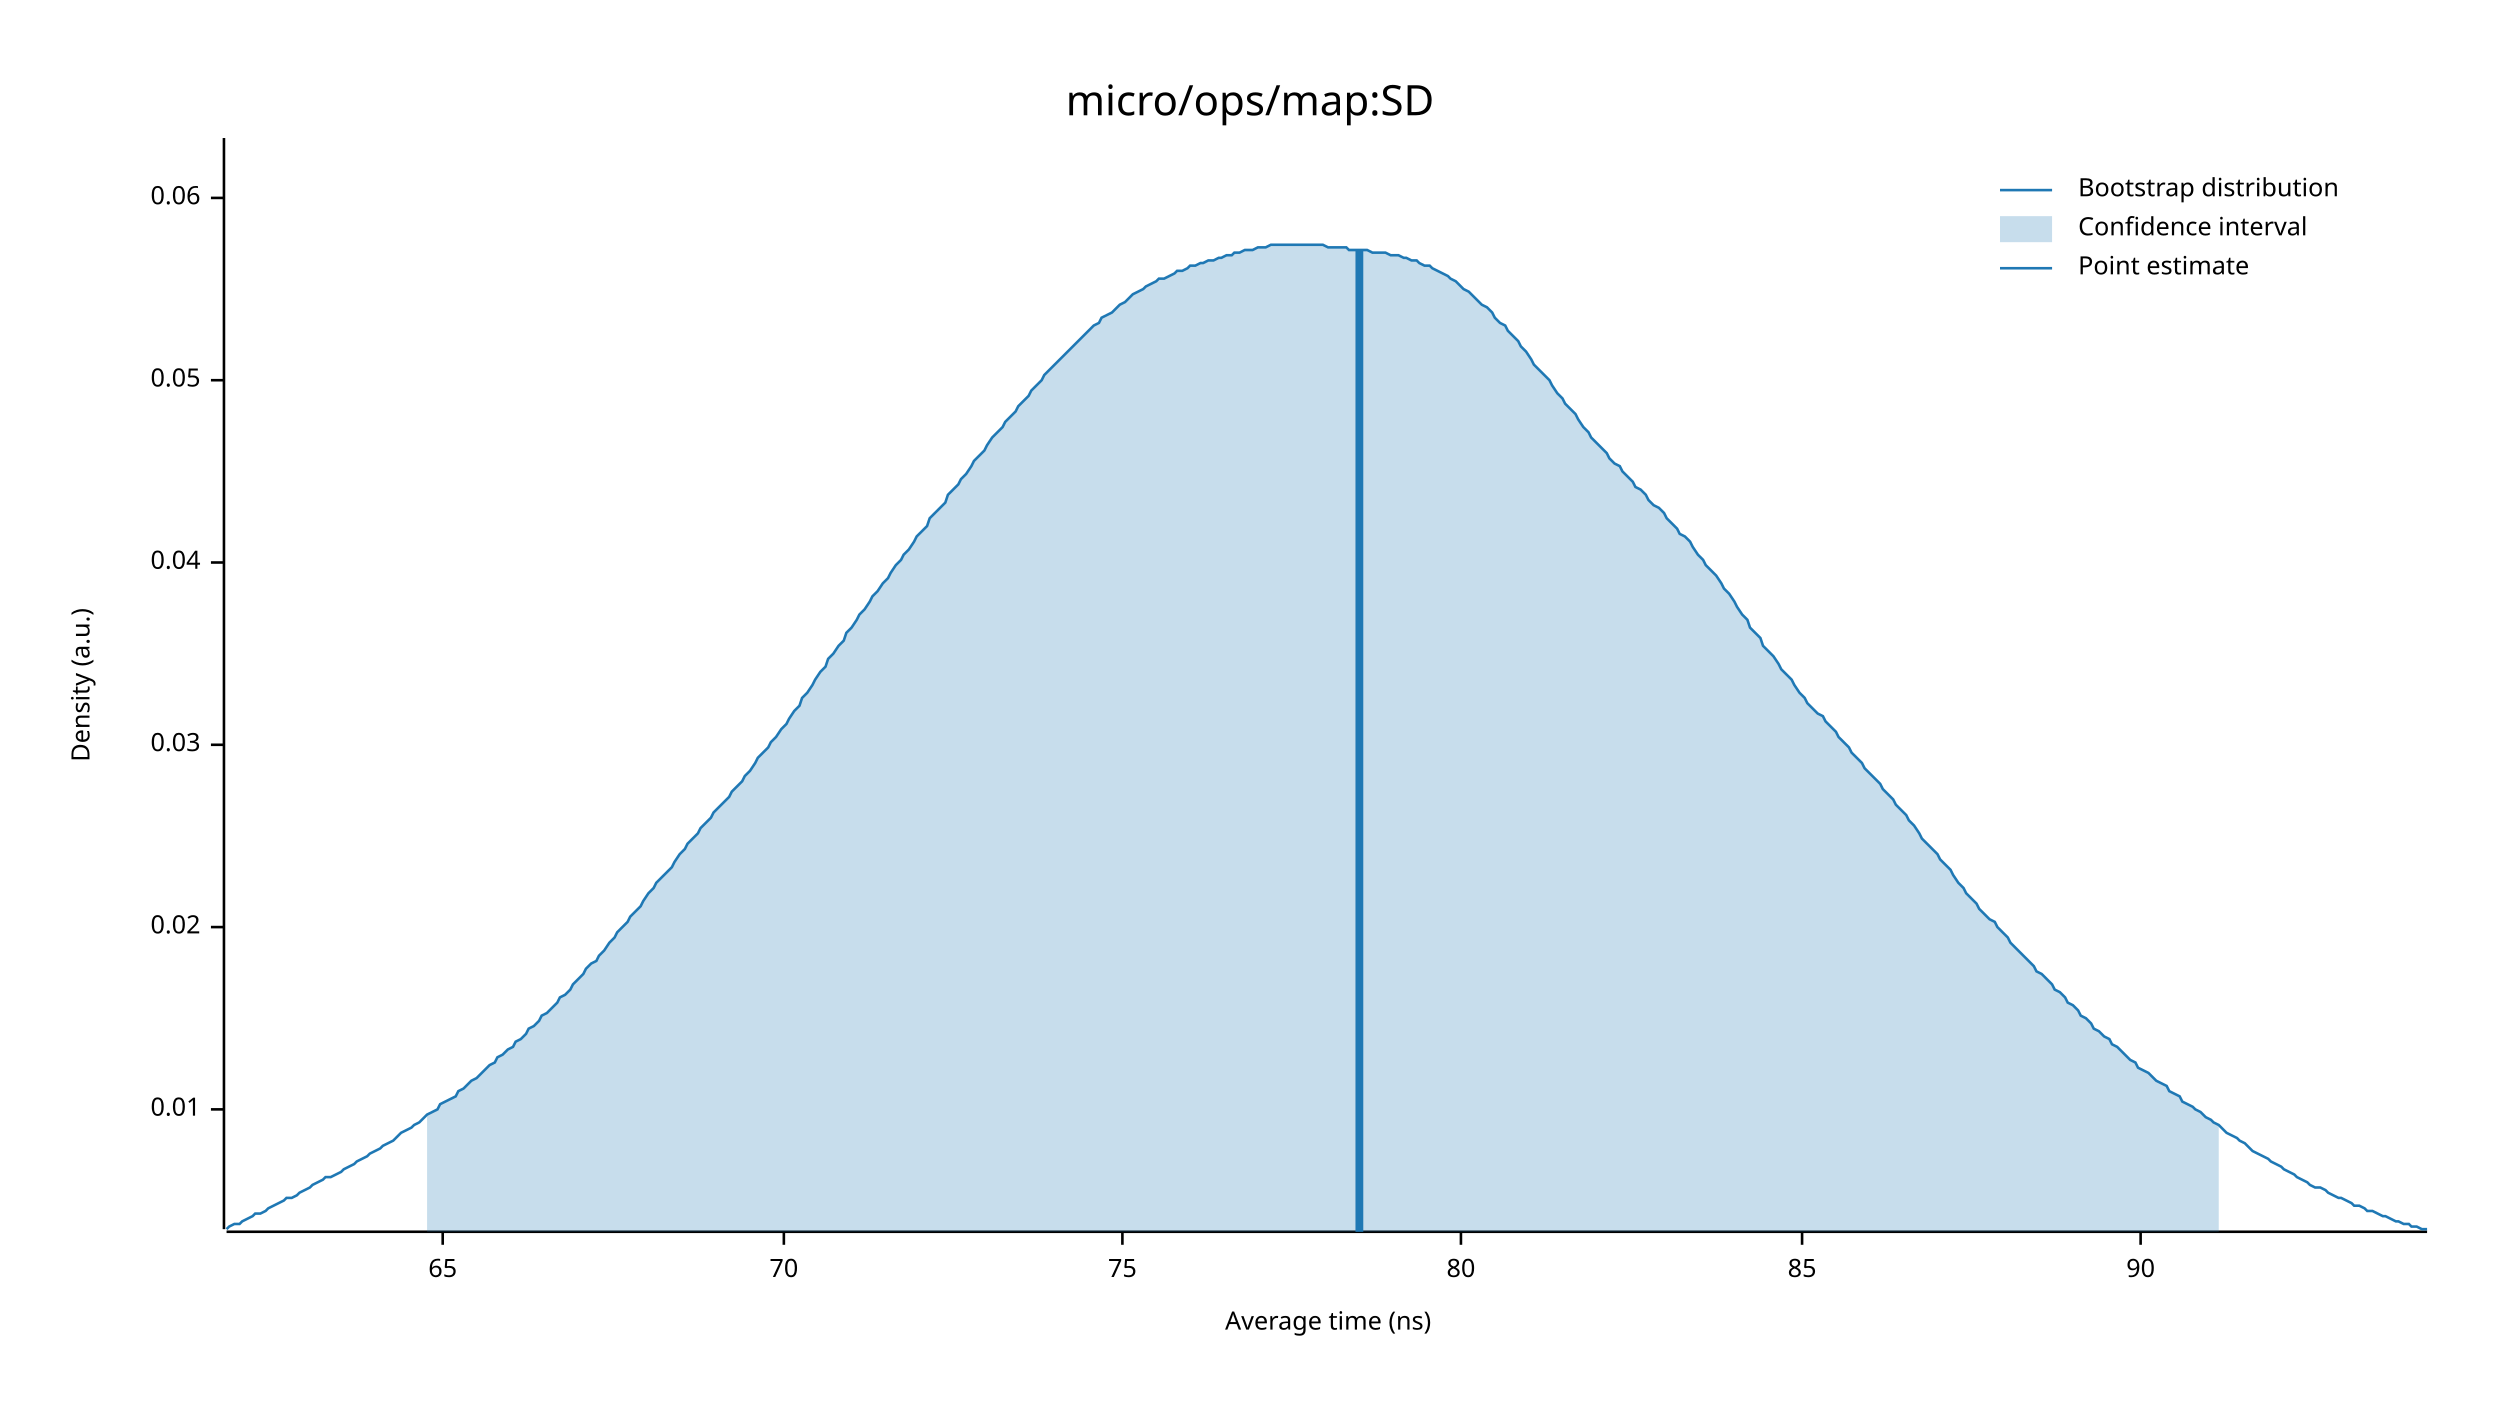
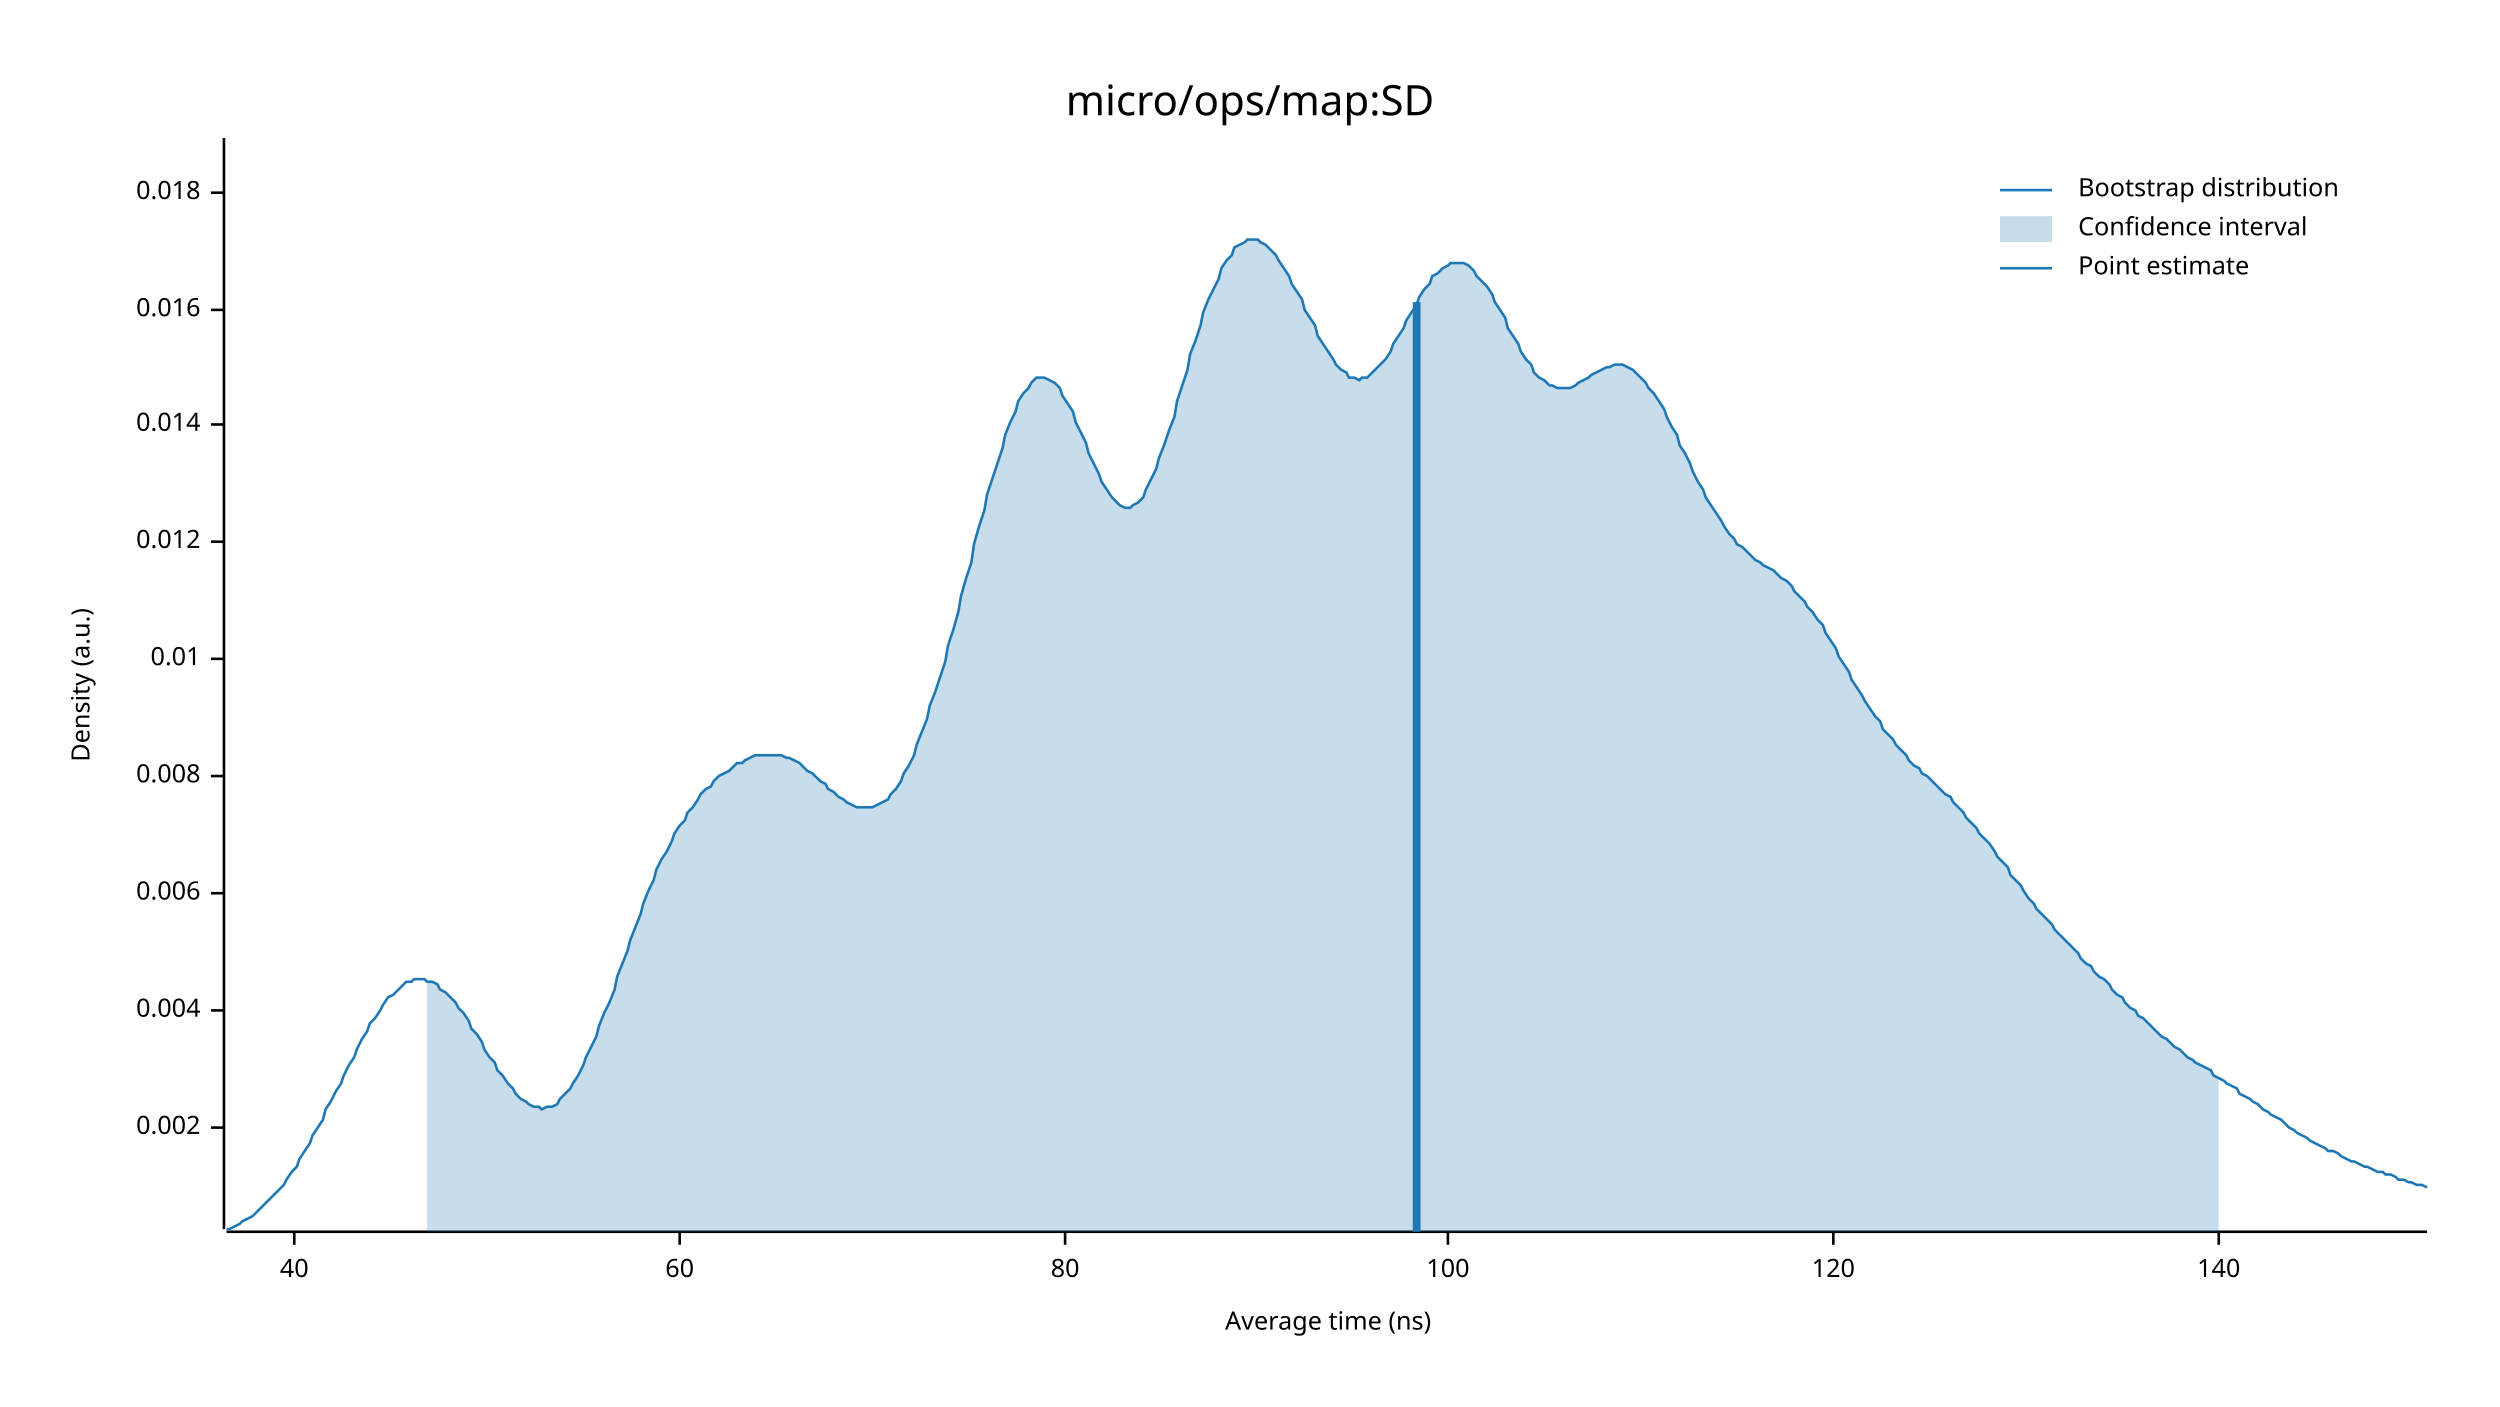
<svg xmlns="http://www.w3.org/2000/svg" width="960" height="540" viewBox="0 0 960 540">
  <text x="480" y="32" dy="0.76em" text-anchor="middle" font-family="sans-serif" font-size="16.129" opacity="1" fill="#000000">
micro/ops/map:SD
</text>
  <text x="27" y="263" dy="0.76em" text-anchor="middle" font-family="sans-serif" font-size="9.677" opacity="1" fill="#000000" transform="rotate(270, 27, 263)">
Density (a.u.)
</text>
  <text x="510" y="513" dy="-0.5ex" text-anchor="middle" font-family="sans-serif" font-size="9.677" opacity="1" fill="#000000">
Average time (ns)
</text>
  <polyline fill="none" opacity="1" stroke="#000000" stroke-width="1" points="86,53 86,472 " />
-   <text x="77" y="426" dy="0.5ex" text-anchor="end" font-family="sans-serif" font-size="9.677" opacity="1" fill="#000000">
+   <text x="77" y="433" dy="0.5ex" text-anchor="end" font-family="sans-serif" font-size="9.677" opacity="1" fill="#000000">
+ 0.002
+ </text>
+   <polyline fill="none" opacity="1" stroke="#000000" stroke-width="1" points="81,433 86,433 " />
+   <text x="77" y="388" dy="0.5ex" text-anchor="end" font-family="sans-serif" font-size="9.677" opacity="1" fill="#000000">
+ 0.004
+ </text>
+   <polyline fill="none" opacity="1" stroke="#000000" stroke-width="1" points="81,388 86,388 " />
+   <text x="77" y="343" dy="0.5ex" text-anchor="end" font-family="sans-serif" font-size="9.677" opacity="1" fill="#000000">
+ 0.006
+ </text>
+   <polyline fill="none" opacity="1" stroke="#000000" stroke-width="1" points="81,343 86,343 " />
+   <text x="77" y="298" dy="0.5ex" text-anchor="end" font-family="sans-serif" font-size="9.677" opacity="1" fill="#000000">
+ 0.008
+ </text>
+   <polyline fill="none" opacity="1" stroke="#000000" stroke-width="1" points="81,298 86,298 " />
+   <text x="77" y="253" dy="0.5ex" text-anchor="end" font-family="sans-serif" font-size="9.677" opacity="1" fill="#000000">
0.01
</text>
-   <polyline fill="none" opacity="1" stroke="#000000" stroke-width="1" points="81,426 86,426 " />
-   <text x="77" y="356" dy="0.5ex" text-anchor="end" font-family="sans-serif" font-size="9.677" opacity="1" fill="#000000">
- 0.02
+   <polyline fill="none" opacity="1" stroke="#000000" stroke-width="1" points="81,253 86,253 " />
+   <text x="77" y="208" dy="0.5ex" text-anchor="end" font-family="sans-serif" font-size="9.677" opacity="1" fill="#000000">
+ 0.012
</text>
-   <polyline fill="none" opacity="1" stroke="#000000" stroke-width="1" points="81,356 86,356 " />
-   <text x="77" y="286" dy="0.5ex" text-anchor="end" font-family="sans-serif" font-size="9.677" opacity="1" fill="#000000">
- 0.03
+   <polyline fill="none" opacity="1" stroke="#000000" stroke-width="1" points="81,208 86,208 " />
+   <text x="77" y="163" dy="0.5ex" text-anchor="end" font-family="sans-serif" font-size="9.677" opacity="1" fill="#000000">
+ 0.014
</text>
-   <polyline fill="none" opacity="1" stroke="#000000" stroke-width="1" points="81,286 86,286 " />
-   <text x="77" y="216" dy="0.5ex" text-anchor="end" font-family="sans-serif" font-size="9.677" opacity="1" fill="#000000">
- 0.04
+   <polyline fill="none" opacity="1" stroke="#000000" stroke-width="1" points="81,163 86,163 " />
+   <text x="77" y="119" dy="0.5ex" text-anchor="end" font-family="sans-serif" font-size="9.677" opacity="1" fill="#000000">
+ 0.016
</text>
-   <polyline fill="none" opacity="1" stroke="#000000" stroke-width="1" points="81,216 86,216 " />
-   <text x="77" y="146" dy="0.5ex" text-anchor="end" font-family="sans-serif" font-size="9.677" opacity="1" fill="#000000">
- 0.05
+   <polyline fill="none" opacity="1" stroke="#000000" stroke-width="1" points="81,119 86,119 " />
+   <text x="77" y="74" dy="0.5ex" text-anchor="end" font-family="sans-serif" font-size="9.677" opacity="1" fill="#000000">
+ 0.018
</text>
-   <polyline fill="none" opacity="1" stroke="#000000" stroke-width="1" points="81,146 86,146 " />
-   <text x="77" y="76" dy="0.5ex" text-anchor="end" font-family="sans-serif" font-size="9.677" opacity="1" fill="#000000">
- 0.06
+   <polyline fill="none" opacity="1" stroke="#000000" stroke-width="1" points="81,74 86,74 " />
+   <polyline fill="none" opacity="1" stroke="#000000" stroke-width="1" points="87,473 932,473 " />
+   <text x="113" y="483" dy="0.76em" text-anchor="middle" font-family="sans-serif" font-size="9.677" opacity="1" fill="#000000">
+ 40
</text>
-   <polyline fill="none" opacity="1" stroke="#000000" stroke-width="1" points="81,76 86,76 " />
-   <polyline fill="none" opacity="1" stroke="#000000" stroke-width="1" points="87,473 932,473 " />
-   <text x="170" y="483" dy="0.76em" text-anchor="middle" font-family="sans-serif" font-size="9.677" opacity="1" fill="#000000">
- 65
+   <polyline fill="none" opacity="1" stroke="#000000" stroke-width="1" points="113,473 113,478 " />
+   <text x="261" y="483" dy="0.76em" text-anchor="middle" font-family="sans-serif" font-size="9.677" opacity="1" fill="#000000">
+ 60
</text>
-   <polyline fill="none" opacity="1" stroke="#000000" stroke-width="1" points="170,473 170,478 " />
-   <text x="301" y="483" dy="0.76em" text-anchor="middle" font-family="sans-serif" font-size="9.677" opacity="1" fill="#000000">
- 70
- </text>
-   <polyline fill="none" opacity="1" stroke="#000000" stroke-width="1" points="301,473 301,478 " />
-   <text x="431" y="483" dy="0.76em" text-anchor="middle" font-family="sans-serif" font-size="9.677" opacity="1" fill="#000000">
- 75
- </text>
-   <polyline fill="none" opacity="1" stroke="#000000" stroke-width="1" points="431,473 431,478 " />
-   <text x="561" y="483" dy="0.76em" text-anchor="middle" font-family="sans-serif" font-size="9.677" opacity="1" fill="#000000">
+   <polyline fill="none" opacity="1" stroke="#000000" stroke-width="1" points="261,473 261,478 " />
+   <text x="409" y="483" dy="0.76em" text-anchor="middle" font-family="sans-serif" font-size="9.677" opacity="1" fill="#000000">
80
</text>
-   <polyline fill="none" opacity="1" stroke="#000000" stroke-width="1" points="561,473 561,478 " />
-   <text x="692" y="483" dy="0.76em" text-anchor="middle" font-family="sans-serif" font-size="9.677" opacity="1" fill="#000000">
- 85
+   <polyline fill="none" opacity="1" stroke="#000000" stroke-width="1" points="409,473 409,478 " />
+   <text x="556" y="483" dy="0.76em" text-anchor="middle" font-family="sans-serif" font-size="9.677" opacity="1" fill="#000000">
+ 100
</text>
-   <polyline fill="none" opacity="1" stroke="#000000" stroke-width="1" points="692,473 692,478 " />
-   <text x="822" y="483" dy="0.76em" text-anchor="middle" font-family="sans-serif" font-size="9.677" opacity="1" fill="#000000">
- 90
+   <polyline fill="none" opacity="1" stroke="#000000" stroke-width="1" points="556,473 556,478 " />
+   <text x="704" y="483" dy="0.76em" text-anchor="middle" font-family="sans-serif" font-size="9.677" opacity="1" fill="#000000">
+ 120
</text>
-   <polyline fill="none" opacity="1" stroke="#000000" stroke-width="1" points="822,473 822,478 " />
-   <polyline fill="none" opacity="1" stroke="#1F78B4" stroke-width="1" points="87,472 88,471 90,470 92,470 93,469 95,468 97,467 98,466 100,466 102,465 103,464 105,463 107,462 109,461 110,460 112,460 114,459 115,458 117,457 119,456 120,455 122,454 124,453 125,452 127,452 129,451 131,450 132,449 134,448 136,447 137,446 139,445 141,444 142,443 144,442 146,441 147,440 149,439 151,438 153,436 154,435 156,434 158,433 159,432 161,431 163,429 164,428 166,427 168,426 169,424 171,423 173,422 175,421 176,419 178,418 180,416 181,415 183,414 185,412 186,411 188,409 190,408 191,406 193,405 195,403 197,402 198,400 200,399 202,397 203,395 205,394 207,392 208,390 210,389 212,387 214,385 215,383 217,382 219,380 220,378 222,376 224,374 225,372 227,370 229,369 230,367 232,365 234,362 236,360 237,358 239,356 241,354 242,352 244,350 246,348 247,346 249,343 251,341 252,339 254,337 256,335 258,333 259,331 261,328 263,326 264,324 266,322 268,320 269,318 271,316 273,314 274,312 276,310 278,308 280,306 281,304 283,302 285,300 286,298 288,296 290,293 291,291 293,289 295,287 296,285 298,283 300,280 302,278 303,276 305,273 307,271 308,268 310,266 312,263 313,261 315,258 317,256 318,253 320,251 322,248 324,246 325,243 327,241 329,238 330,236 332,234 334,231 335,229 337,227 339,224 341,222 342,220 344,217 346,215 347,213 349,211 351,208 352,206 354,204 356,202 357,199 359,197 361,195 363,193 364,190 366,188 368,186 369,184 371,182 373,179 374,177 376,175 378,173 379,171 381,168 383,166 385,164 386,162 388,160 390,158 391,156 393,154 395,152 396,150 398,148 400,146 401,144 403,142 405,140 407,138 408,137 410,135 412,133 413,132 415,130 417,128 418,127 420,125 422,124 423,122 425,121 427,120 429,118 430,117 432,116 434,114 435,113 437,112 439,111 440,110 442,109 444,108 445,107 447,107 449,106 451,105 452,104 454,104 456,103 457,102 459,102 461,101 462,101 464,100 466,100 468,99 469,99 471,98 473,98 474,97 476,97 478,96 479,96 481,96 483,95 484,95 486,95 488,94 490,94 491,94 493,94 495,94 496,94 498,94 500,94 501,94 503,94 505,94 506,94 508,94 510,95 512,95 513,95 515,95 517,95 518,96 520,96 522,96 523,96 525,96 527,97 528,97 530,97 532,97 534,98 535,98 537,98 539,99 540,99 542,100 544,100 545,101 547,102 549,102 550,103 552,104 554,105 556,106 557,107 559,108 561,110 562,111 564,112 566,114 567,115 569,117 571,118 573,120 574,122 576,124 578,125 579,127 581,129 583,131 584,133 586,135 588,138 589,140 591,142 593,144 595,146 596,148 598,151 600,153 601,155 603,157 605,159 606,161 608,164 610,166 611,168 613,170 615,172 617,174 618,176 620,178 622,179 623,181 625,183 627,185 628,187 630,188 632,190 633,192 635,194 637,195 639,197 640,199 642,201 644,203 645,205 647,206 649,208 650,210 652,213 654,215 655,217 657,219 659,221 661,224 662,226 664,228 666,231 667,233 669,236 671,238 672,241 674,243 676,245 677,248 679,250 681,252 683,255 684,257 686,259 688,261 689,263 691,266 693,268 694,270 696,272 698,274 700,275 701,277 703,279 705,281 706,283 708,285 710,287 711,289 713,291 715,293 716,295 718,297 720,299 722,301 723,303 725,305 727,307 728,309 730,311 732,313 733,315 735,317 737,320 738,322 740,324 742,326 744,328 745,330 747,332 749,334 750,336 752,339 754,341 755,343 757,345 759,347 760,349 762,351 764,353 766,354 767,356 769,358 771,360 772,362 774,364 776,366 777,367 779,369 781,371 782,373 784,374 786,376 788,378 789,380 791,381 793,383 794,385 796,386 798,388 799,390 801,391 803,393 804,395 806,396 808,398 810,399 811,401 813,402 815,404 816,405 818,407 820,408 821,410 823,411 825,412 827,414 828,415 830,416 832,417 833,419 835,420 837,421 838,423 840,424 842,425 843,426 845,427 847,429 849,430 850,431 852,432 854,434 855,435 857,436 859,437 860,438 862,439 864,441 865,442 867,443 869,444 871,445 872,446 874,447 876,448 877,449 879,450 881,451 882,452 884,453 886,454 887,455 889,456 891,456 893,457 894,458 896,459 898,460 899,460 901,461 903,462 904,463 906,463 908,464 909,465 911,465 913,466 915,467 916,467 918,468 920,469 921,469 923,470 925,470 926,471 928,471 930,472 932,472 " />
-   <polygon opacity="0.25" fill="#1F78B4" points="164,428 166,427 168,426 169,424 171,423 173,422 175,421 176,419 178,418 180,416 181,415 183,414 185,412 186,411 188,409 190,408 191,406 193,405 195,403 197,402 198,400 200,399 202,397 203,395 205,394 207,392 208,390 210,389 212,387 214,385 215,383 217,382 219,380 220,378 222,376 224,374 225,372 227,370 229,369 230,367 232,365 234,362 236,360 237,358 239,356 241,354 242,352 244,350 246,348 247,346 249,343 251,341 252,339 254,337 256,335 258,333 259,331 261,328 263,326 264,324 266,322 268,320 269,318 271,316 273,314 274,312 276,310 278,308 280,306 281,304 283,302 285,300 286,298 288,296 290,293 291,291 293,289 295,287 296,285 298,283 300,280 302,278 303,276 305,273 307,271 308,268 310,266 312,263 313,261 315,258 317,256 318,253 320,251 322,248 324,246 325,243 327,241 329,238 330,236 332,234 334,231 335,229 337,227 339,224 341,222 342,220 344,217 346,215 347,213 349,211 351,208 352,206 354,204 356,202 357,199 359,197 361,195 363,193 364,190 366,188 368,186 369,184 371,182 373,179 374,177 376,175 378,173 379,171 381,168 383,166 385,164 386,162 388,160 390,158 391,156 393,154 395,152 396,150 398,148 400,146 401,144 403,142 405,140 407,138 408,137 410,135 412,133 413,132 415,130 417,128 418,127 420,125 422,124 423,122 425,121 427,120 429,118 430,117 432,116 434,114 435,113 437,112 439,111 440,110 442,109 444,108 445,107 447,107 449,106 451,105 452,104 454,104 456,103 457,102 459,102 461,101 462,101 464,100 466,100 468,99 469,99 471,98 473,98 474,97 476,97 478,96 479,96 481,96 483,95 484,95 486,95 488,94 490,94 491,94 493,94 495,94 496,94 498,94 500,94 501,94 503,94 505,94 506,94 508,94 510,95 512,95 513,95 515,95 517,95 518,96 520,96 522,96 523,96 525,96 527,97 528,97 530,97 532,97 534,98 535,98 537,98 539,99 540,99 542,100 544,100 545,101 547,102 549,102 550,103 552,104 554,105 556,106 557,107 559,108 561,110 562,111 564,112 566,114 567,115 569,117 571,118 573,120 574,122 576,124 578,125 579,127 581,129 583,131 584,133 586,135 588,138 589,140 591,142 593,144 595,146 596,148 598,151 600,153 601,155 603,157 605,159 606,161 608,164 610,166 611,168 613,170 615,172 617,174 618,176 620,178 622,179 623,181 625,183 627,185 628,187 630,188 632,190 633,192 635,194 637,195 639,197 640,199 642,201 644,203 645,205 647,206 649,208 650,210 652,213 654,215 655,217 657,219 659,221 661,224 662,226 664,228 666,231 667,233 669,236 671,238 672,241 674,243 676,245 677,248 679,250 681,252 683,255 684,257 686,259 688,261 689,263 691,266 693,268 694,270 696,272 698,274 700,275 701,277 703,279 705,281 706,283 708,285 710,287 711,289 713,291 715,293 716,295 718,297 720,299 722,301 723,303 725,305 727,307 728,309 730,311 732,313 733,315 735,317 737,320 738,322 740,324 742,326 744,328 745,330 747,332 749,334 750,336 752,339 754,341 755,343 757,345 759,347 760,349 762,351 764,353 766,354 767,356 769,358 771,360 772,362 774,364 776,366 777,367 779,369 781,371 782,373 784,374 786,376 788,378 789,380 791,381 793,383 794,385 796,386 798,388 799,390 801,391 803,393 804,395 806,396 808,398 810,399 811,401 813,402 815,404 816,405 818,407 820,408 821,410 823,411 825,412 827,414 828,415 830,416 832,417 833,419 835,420 837,421 838,423 840,424 842,425 843,426 845,427 847,429 849,430 850,431 852,432 852,473 164,473 " />
-   <polyline fill="none" opacity="1" stroke="#1F78B4" stroke-width="3" points="522,473 522,96 " />
+   <polyline fill="none" opacity="1" stroke="#000000" stroke-width="1" points="704,473 704,478 " />
+   <text x="852" y="483" dy="0.76em" text-anchor="middle" font-family="sans-serif" font-size="9.677" opacity="1" fill="#000000">
+ 140
+ </text>
+   <polyline fill="none" opacity="1" stroke="#000000" stroke-width="1" points="852,473 852,478 " />
+   <polyline fill="none" opacity="1" stroke="#1F78B4" stroke-width="1" points="87,472 88,472 90,471 92,470 93,469 95,468 97,467 98,466 100,464 102,462 103,461 105,459 107,457 109,455 110,453 112,450 114,448 115,445 117,442 119,439 120,436 122,433 124,430 125,426 127,423 129,419 131,416 132,413 134,409 136,406 137,403 139,399 141,396 142,393 144,391 146,388 147,386 149,383 151,382 153,380 154,379 156,377 158,377 159,376 161,376 163,376 164,377 166,377 168,378 169,380 171,381 173,383 175,385 176,387 178,389 180,392 181,395 183,397 185,400 186,403 188,406 190,408 191,411 193,413 195,416 197,418 198,420 200,422 202,423 203,424 205,425 207,425 208,426 210,425 212,425 214,424 215,422 217,420 219,418 220,416 222,413 224,409 225,406 227,402 229,398 230,394 232,389 234,385 236,380 237,375 239,370 241,365 242,361 244,356 246,351 247,347 249,342 251,338 252,334 254,330 256,327 258,323 259,320 261,317 263,315 264,312 266,310 268,307 269,305 271,303 273,302 274,300 276,298 278,297 280,296 281,295 283,293 285,293 286,292 288,291 290,290 291,290 293,290 295,290 296,290 298,290 300,290 302,291 303,291 305,292 307,293 308,294 310,296 312,297 313,298 315,300 317,301 318,303 320,304 322,306 324,307 325,308 327,309 329,310 330,310 332,310 334,310 335,310 337,309 339,308 341,307 342,305 344,303 346,300 347,297 349,294 351,290 352,286 354,281 356,276 357,271 359,266 361,260 363,254 364,248 366,242 368,235 369,229 371,222 373,216 374,209 376,202 378,196 379,190 381,184 383,178 385,172 386,167 388,162 390,158 391,154 393,151 395,149 396,147 398,145 400,145 401,145 403,146 405,147 407,149 408,152 410,155 412,158 413,162 415,166 417,170 418,174 420,178 422,182 423,185 425,188 427,191 429,193 430,194 432,195 434,195 435,194 437,193 439,191 440,188 442,184 444,180 445,176 447,171 449,165 451,160 452,154 454,148 456,142 457,136 459,131 461,125 462,120 464,115 466,111 468,107 469,103 471,100 473,98 474,95 476,94 478,93 479,92 481,92 483,92 484,93 486,94 488,96 490,98 491,100 493,103 495,106 496,109 498,112 500,115 501,119 503,122 505,125 506,129 508,132 510,135 512,138 513,140 515,142 517,143 518,145 520,145 522,146 523,145 525,145 527,143 528,142 530,140 532,138 534,135 535,132 537,129 539,126 540,123 542,120 544,117 545,114 547,111 549,109 550,106 552,105 554,103 556,102 557,101 559,101 561,101 562,101 564,102 566,104 567,106 569,108 571,110 573,113 574,116 576,119 578,122 579,126 581,129 583,132 584,135 586,138 588,140 589,143 591,145 593,146 595,148 596,148 598,149 600,149 601,149 603,149 605,148 606,147 608,146 610,145 611,144 613,143 615,142 617,141 618,141 620,140 622,140 623,140 625,141 627,142 628,143 630,145 632,147 633,149 635,151 637,154 639,157 640,160 642,164 644,167 645,171 647,174 649,178 650,181 652,185 654,188 655,191 657,194 659,197 661,200 662,202 664,205 666,207 667,209 669,210 671,212 672,213 674,215 676,216 677,217 679,218 681,219 683,221 684,222 686,223 688,225 689,227 691,229 693,231 694,233 696,235 698,238 700,240 701,243 703,246 705,249 706,252 708,255 710,258 711,261 713,264 715,267 716,269 718,272 720,275 722,277 723,280 725,282 727,284 728,286 730,288 732,290 733,292 735,294 737,295 738,297 740,298 742,300 744,302 745,303 747,305 749,306 750,308 752,310 754,312 755,314 757,316 759,318 760,320 762,322 764,324 766,327 767,329 769,331 771,333 772,336 774,338 776,340 777,342 779,345 781,347 782,349 784,351 786,353 788,355 789,357 791,359 793,361 794,362 796,364 798,366 799,368 801,370 803,371 804,373 806,375 808,376 810,378 811,380 813,382 815,383 816,385 818,387 820,388 821,390 823,391 825,393 827,395 828,396 830,398 832,399 833,400 835,402 837,403 838,404 840,406 842,407 843,408 845,409 847,410 849,411 850,413 852,414 854,415 855,416 857,417 859,418 860,420 862,421 864,422 865,423 867,424 869,426 871,427 872,428 874,429 876,430 877,431 879,433 881,434 882,435 884,436 886,437 887,438 889,439 891,440 893,441 894,442 896,442 898,443 899,444 901,445 903,446 904,446 906,447 908,448 909,448 911,449 913,450 915,450 916,451 918,451 920,452 921,453 923,453 925,454 926,454 928,455 930,455 932,456 " />
+   <polygon opacity="0.25" fill="#1F78B4" points="164,377 166,377 168,378 169,380 171,381 173,383 175,385 176,387 178,389 180,392 181,395 183,397 185,400 186,403 188,406 190,408 191,411 193,413 195,416 197,418 198,420 200,422 202,423 203,424 205,425 207,425 208,426 210,425 212,425 214,424 215,422 217,420 219,418 220,416 222,413 224,409 225,406 227,402 229,398 230,394 232,389 234,385 236,380 237,375 239,370 241,365 242,361 244,356 246,351 247,347 249,342 251,338 252,334 254,330 256,327 258,323 259,320 261,317 263,315 264,312 266,310 268,307 269,305 271,303 273,302 274,300 276,298 278,297 280,296 281,295 283,293 285,293 286,292 288,291 290,290 291,290 293,290 295,290 296,290 298,290 300,290 302,291 303,291 305,292 307,293 308,294 310,296 312,297 313,298 315,300 317,301 318,303 320,304 322,306 324,307 325,308 327,309 329,310 330,310 332,310 334,310 335,310 337,309 339,308 341,307 342,305 344,303 346,300 347,297 349,294 351,290 352,286 354,281 356,276 357,271 359,266 361,260 363,254 364,248 366,242 368,235 369,229 371,222 373,216 374,209 376,202 378,196 379,190 381,184 383,178 385,172 386,167 388,162 390,158 391,154 393,151 395,149 396,147 398,145 400,145 401,145 403,146 405,147 407,149 408,152 410,155 412,158 413,162 415,166 417,170 418,174 420,178 422,182 423,185 425,188 427,191 429,193 430,194 432,195 434,195 435,194 437,193 439,191 440,188 442,184 444,180 445,176 447,171 449,165 451,160 452,154 454,148 456,142 457,136 459,131 461,125 462,120 464,115 466,111 468,107 469,103 471,100 473,98 474,95 476,94 478,93 479,92 481,92 483,92 484,93 486,94 488,96 490,98 491,100 493,103 495,106 496,109 498,112 500,115 501,119 503,122 505,125 506,129 508,132 510,135 512,138 513,140 515,142 517,143 518,145 520,145 522,146 523,145 525,145 527,143 528,142 530,140 532,138 534,135 535,132 537,129 539,126 540,123 542,120 544,117 545,114 547,111 549,109 550,106 552,105 554,103 556,102 557,101 559,101 561,101 562,101 564,102 566,104 567,106 569,108 571,110 573,113 574,116 576,119 578,122 579,126 581,129 583,132 584,135 586,138 588,140 589,143 591,145 593,146 595,148 596,148 598,149 600,149 601,149 603,149 605,148 606,147 608,146 610,145 611,144 613,143 615,142 617,141 618,141 620,140 622,140 623,140 625,141 627,142 628,143 630,145 632,147 633,149 635,151 637,154 639,157 640,160 642,164 644,167 645,171 647,174 649,178 650,181 652,185 654,188 655,191 657,194 659,197 661,200 662,202 664,205 666,207 667,209 669,210 671,212 672,213 674,215 676,216 677,217 679,218 681,219 683,221 684,222 686,223 688,225 689,227 691,229 693,231 694,233 696,235 698,238 700,240 701,243 703,246 705,249 706,252 708,255 710,258 711,261 713,264 715,267 716,269 718,272 720,275 722,277 723,280 725,282 727,284 728,286 730,288 732,290 733,292 735,294 737,295 738,297 740,298 742,300 744,302 745,303 747,305 749,306 750,308 752,310 754,312 755,314 757,316 759,318 760,320 762,322 764,324 766,327 767,329 769,331 771,333 772,336 774,338 776,340 777,342 779,345 781,347 782,349 784,351 786,353 788,355 789,357 791,359 793,361 794,362 796,364 798,366 799,368 801,370 803,371 804,373 806,375 808,376 810,378 811,380 813,382 815,383 816,385 818,387 820,388 821,390 823,391 825,393 827,395 828,396 830,398 832,399 833,400 835,402 837,403 838,404 840,406 842,407 843,408 845,409 847,410 849,411 850,413 852,414 852,473 164,473 " />
+   <polyline fill="none" opacity="1" stroke="#1F78B4" stroke-width="3" points="544,473 544,116 " />
  <text x="798" y="68" dy="0.76em" text-anchor="start" font-family="sans-serif" font-size="9.677" opacity="1" fill="#000000">
Bootstrap distribution
</text>
  <text x="798" y="83" dy="0.76em" text-anchor="start" font-family="sans-serif" font-size="9.677" opacity="1" fill="#000000">
Confidence interval
</text>
  <text x="798" y="98" dy="0.76em" text-anchor="start" font-family="sans-serif" font-size="9.677" opacity="1" fill="#000000">
Point estimate
</text>
  <polyline fill="none" opacity="1" stroke="#1F78B4" stroke-width="1" points="768,73 788,73 " />
  <rect x="768" y="83" width="20" height="10" opacity="0.25" fill="#1F78B4" stroke="none" />
  <polyline fill="none" opacity="1" stroke="#1F78B4" stroke-width="1" points="768,103 788,103 " />
</svg>
